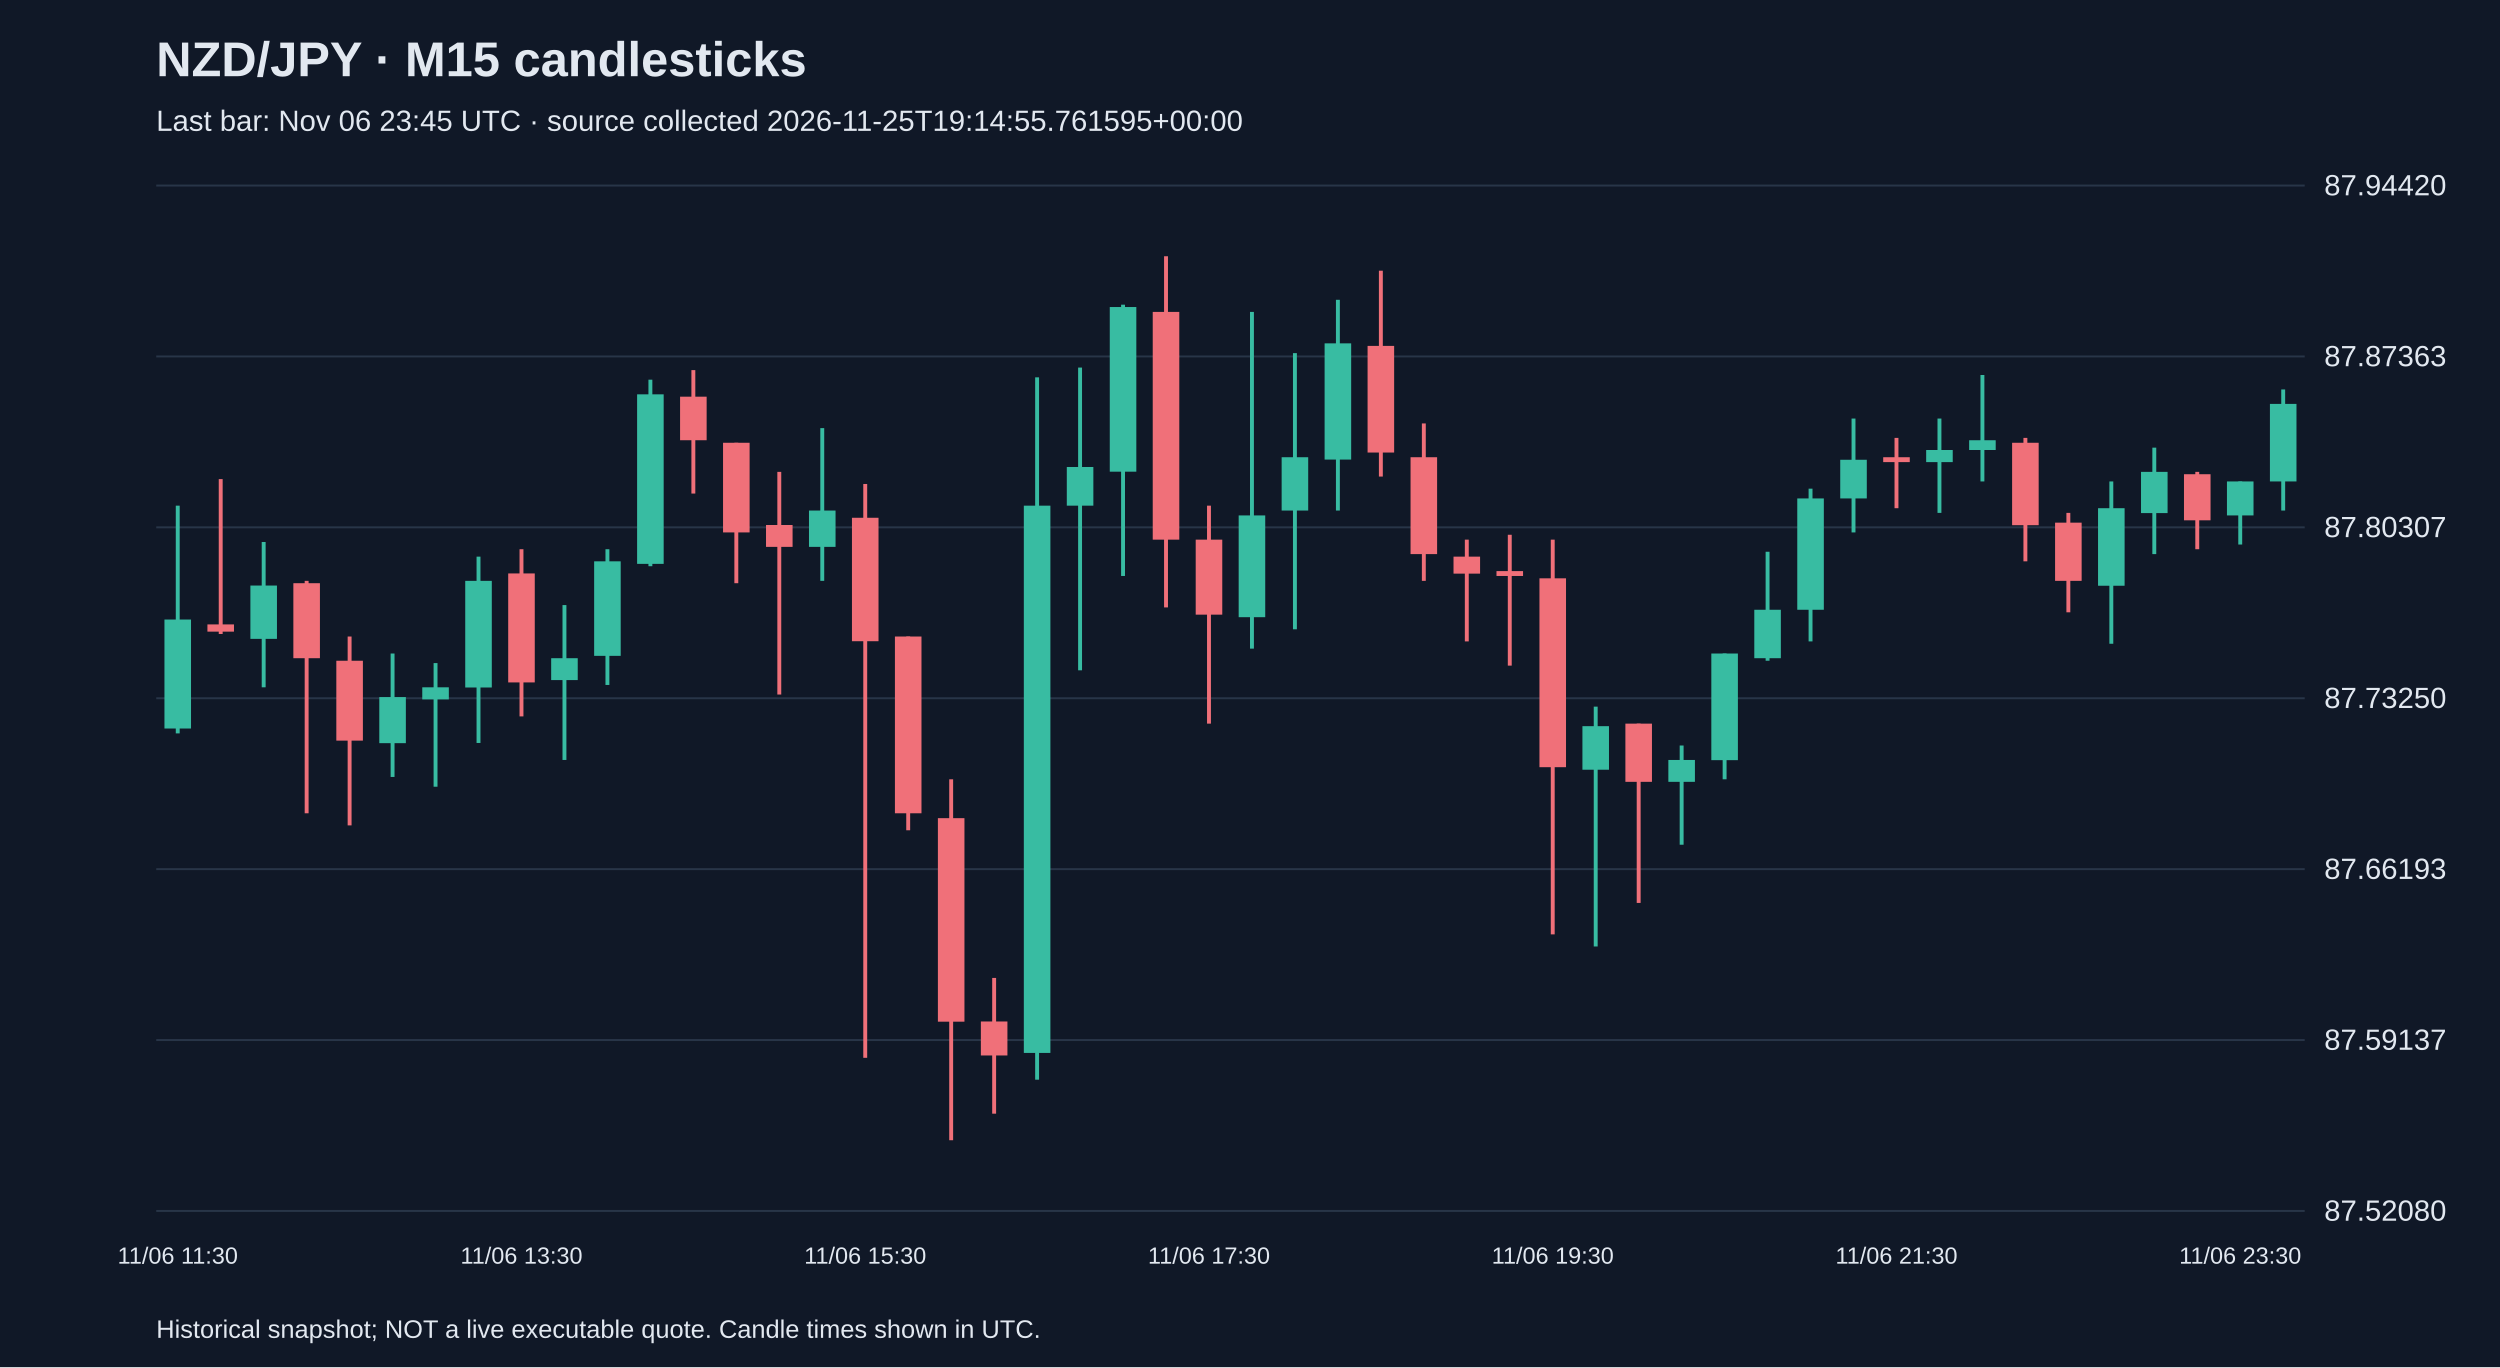
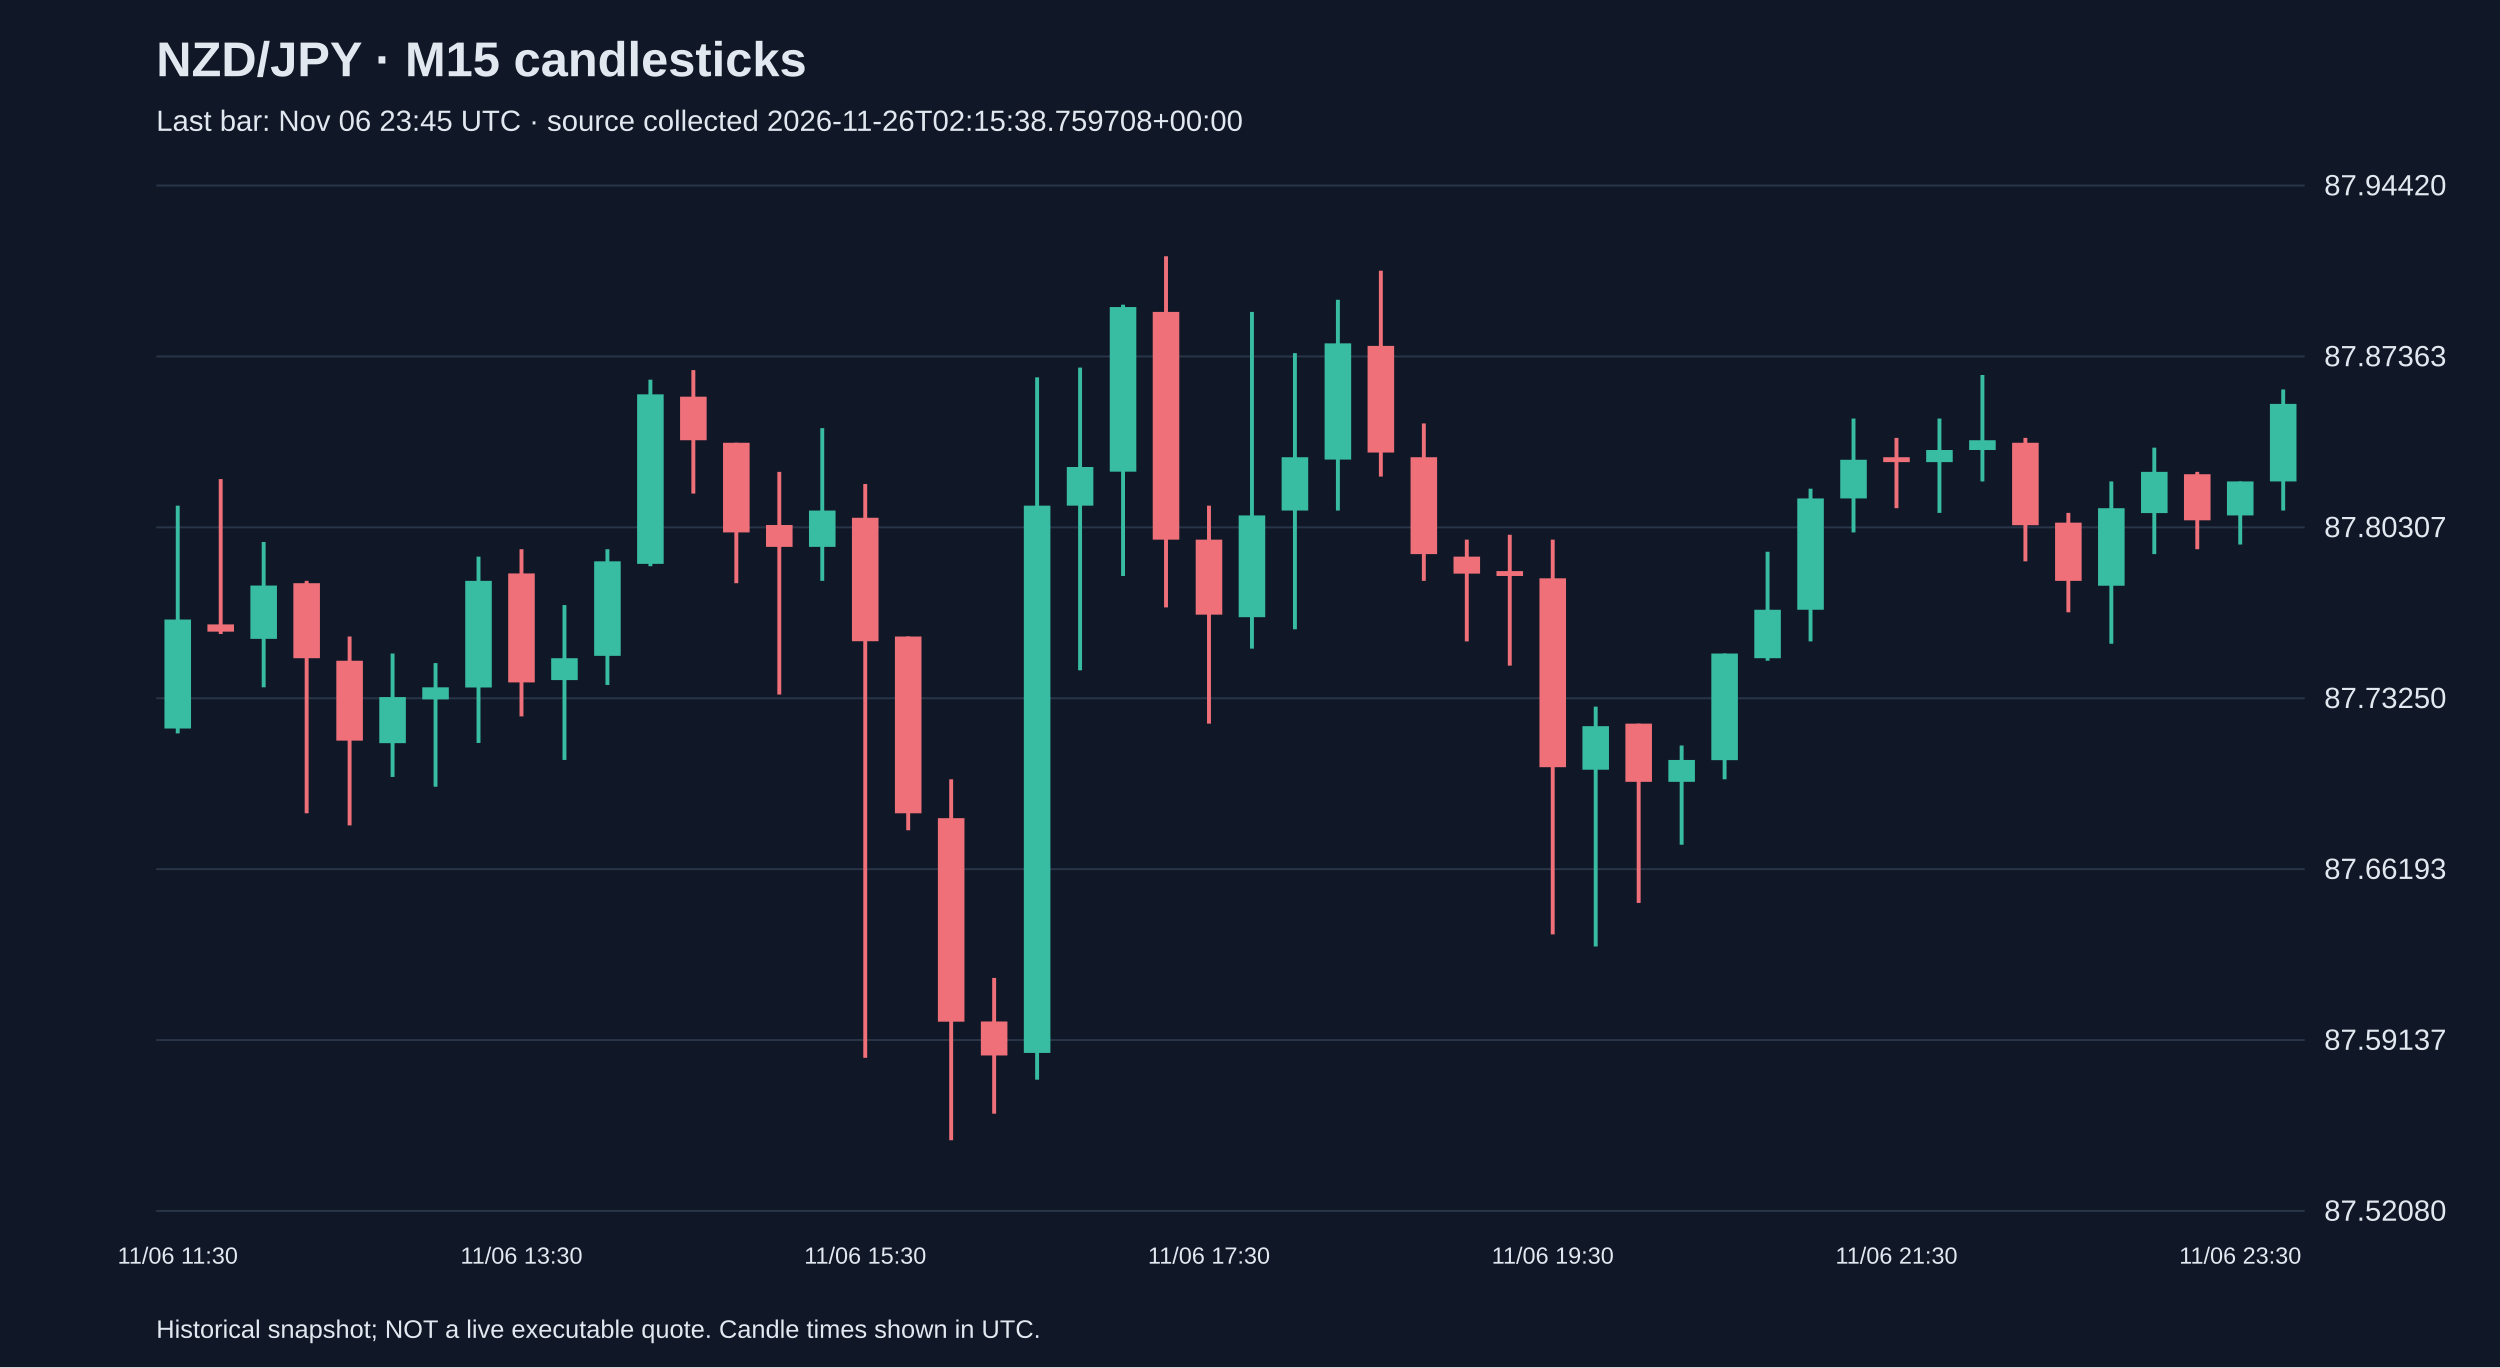
<svg xmlns="http://www.w3.org/2000/svg" viewBox="0 0 1280 700">
  <rect width="100%" height="100%" fill="#101827" />
  <style>text{font-family:Arial,sans-serif;fill:#e2e8f0}</style>
  <text x="80" y="39" font-size="25" font-weight="bold">NZD/JPY · M15 candlesticks</text>
-   <text x="80" y="67" font-size="15" fill="#a6b1c5">Last bar: Nov 06 23:45 UTC · source collected 2026-11-25T19:14:55.761595+00:00</text>
+   <text x="80" y="67" font-size="15" fill="#a6b1c5">Last bar: Nov 06 23:45 UTC · source collected 2026-11-26T02:15:38.759708+00:00</text>
  <line x1="80" y1="620.0" x2="1180" y2="620.0" stroke="#283548" />
  <text x="1190" y="625.0" font-size="15">87.52080</text>
  <line x1="80" y1="532.5" x2="1180" y2="532.5" stroke="#283548" />
  <text x="1190" y="537.5" font-size="15">87.59137</text>
  <line x1="80" y1="445.0" x2="1180" y2="445.0" stroke="#283548" />
  <text x="1190" y="450.0" font-size="15">87.66193</text>
  <line x1="80" y1="357.5" x2="1180" y2="357.5" stroke="#283548" />
  <text x="1190" y="362.5" font-size="15">87.73250</text>
  <line x1="80" y1="270.0" x2="1180" y2="270.0" stroke="#283548" />
  <text x="1190" y="275.0" font-size="15">87.80307</text>
  <line x1="80" y1="182.5" x2="1180" y2="182.5" stroke="#283548" />
  <text x="1190" y="187.5" font-size="15">87.87363</text>
  <line x1="80" y1="95.0" x2="1180" y2="95.0" stroke="#283548" />
  <text x="1190" y="100.0" font-size="15">87.94420</text>
  <line x1="91.0" y1="258.9" x2="91.0" y2="375.5" stroke="#38bca2" stroke-width="2" />
  <rect x="84.2" y="317.2" width="13.6" height="55.8" fill="#38bca2" />
  <text x="91.0" y="647" text-anchor="middle" font-size="12">11/06 11:30</text>
  <line x1="113.0" y1="245.3" x2="113.0" y2="324.6" stroke="#f07079" stroke-width="2" />
  <rect x="106.2" y="319.7" width="13.6" height="3.7" fill="#f07079" />
  <line x1="135.0" y1="277.5" x2="135.0" y2="351.9" stroke="#38bca2" stroke-width="2" />
  <rect x="128.2" y="299.8" width="13.6" height="27.3" fill="#38bca2" />
  <line x1="157.0" y1="297.4" x2="157.0" y2="416.4" stroke="#f07079" stroke-width="2" />
  <rect x="150.2" y="298.6" width="13.6" height="38.4" fill="#f07079" />
  <line x1="179.0" y1="325.9" x2="179.0" y2="422.6" stroke="#f07079" stroke-width="2" />
  <rect x="172.2" y="338.3" width="13.6" height="40.9" fill="#f07079" />
  <line x1="201.0" y1="334.6" x2="201.0" y2="397.8" stroke="#38bca2" stroke-width="2" />
  <rect x="194.2" y="356.9" width="13.6" height="23.6" fill="#38bca2" />
  <line x1="223.0" y1="339.5" x2="223.0" y2="402.8" stroke="#38bca2" stroke-width="2" />
  <rect x="216.2" y="351.9" width="13.6" height="6.2" fill="#38bca2" />
  <line x1="245.0" y1="285.0" x2="245.0" y2="380.4" stroke="#38bca2" stroke-width="2" />
  <rect x="238.2" y="297.4" width="13.6" height="54.6" fill="#38bca2" />
  <line x1="267.0" y1="281.2" x2="267.0" y2="366.8" stroke="#f07079" stroke-width="2" />
  <rect x="260.2" y="293.6" width="13.6" height="55.8" fill="#f07079" />
  <text x="267.0" y="647" text-anchor="middle" font-size="12">11/06 13:30</text>
  <line x1="289.0" y1="309.8" x2="289.0" y2="389.1" stroke="#38bca2" stroke-width="2" />
  <rect x="282.2" y="337.0" width="13.6" height="11.2" fill="#38bca2" />
  <line x1="311.0" y1="281.2" x2="311.0" y2="350.7" stroke="#38bca2" stroke-width="2" />
  <rect x="304.2" y="287.4" width="13.6" height="48.4" fill="#38bca2" />
  <line x1="333.0" y1="194.4" x2="333.0" y2="289.9" stroke="#38bca2" stroke-width="2" />
  <rect x="326.2" y="201.9" width="13.6" height="86.8" fill="#38bca2" />
  <line x1="355.0" y1="189.5" x2="355.0" y2="252.7" stroke="#f07079" stroke-width="2" />
  <rect x="348.2" y="203.1" width="13.6" height="22.3" fill="#f07079" />
  <line x1="377.0" y1="226.7" x2="377.0" y2="298.6" stroke="#f07079" stroke-width="2" />
  <rect x="370.2" y="226.7" width="13.6" height="45.9" fill="#f07079" />
  <line x1="399.0" y1="241.6" x2="399.0" y2="355.6" stroke="#f07079" stroke-width="2" />
  <rect x="392.2" y="268.8" width="13.6" height="11.2" fill="#f07079" />
  <line x1="421.0" y1="219.2" x2="421.0" y2="297.4" stroke="#38bca2" stroke-width="2" />
  <rect x="414.2" y="261.4" width="13.6" height="18.6" fill="#38bca2" />
  <line x1="443.0" y1="247.8" x2="443.0" y2="541.6" stroke="#f07079" stroke-width="2" />
  <rect x="436.2" y="265.1" width="13.6" height="63.2" fill="#f07079" />
  <text x="443.0" y="647" text-anchor="middle" font-size="12">11/06 15:30</text>
  <line x1="465.0" y1="325.9" x2="465.0" y2="425.1" stroke="#f07079" stroke-width="2" />
  <rect x="458.2" y="325.9" width="13.6" height="90.5" fill="#f07079" />
  <line x1="487.0" y1="399.0" x2="487.0" y2="583.8" stroke="#f07079" stroke-width="2" />
  <rect x="480.2" y="418.9" width="13.6" height="104.2" fill="#f07079" />
  <line x1="509.0" y1="500.7" x2="509.0" y2="570.2" stroke="#f07079" stroke-width="2" />
  <rect x="502.2" y="523.0" width="13.6" height="17.4" fill="#f07079" />
  <line x1="531.0" y1="193.2" x2="531.0" y2="552.8" stroke="#38bca2" stroke-width="2" />
  <rect x="524.2" y="258.9" width="13.6" height="280.2" fill="#38bca2" />
  <line x1="553.0" y1="188.2" x2="553.0" y2="343.2" stroke="#38bca2" stroke-width="2" />
  <rect x="546.2" y="239.1" width="13.6" height="19.8" fill="#38bca2" />
  <line x1="575.0" y1="156.0" x2="575.0" y2="294.9" stroke="#38bca2" stroke-width="2" />
  <rect x="568.2" y="157.2" width="13.6" height="84.3" fill="#38bca2" />
  <line x1="597.0" y1="131.2" x2="597.0" y2="311.0" stroke="#f07079" stroke-width="2" />
  <rect x="590.2" y="159.7" width="13.6" height="116.6" fill="#f07079" />
  <line x1="619.0" y1="258.9" x2="619.0" y2="370.5" stroke="#f07079" stroke-width="2" />
  <rect x="612.2" y="276.3" width="13.6" height="38.4" fill="#f07079" />
  <text x="619.0" y="647" text-anchor="middle" font-size="12">11/06 17:30</text>
  <line x1="641.0" y1="159.7" x2="641.0" y2="332.1" stroke="#38bca2" stroke-width="2" />
  <rect x="634.2" y="263.9" width="13.6" height="52.1" fill="#38bca2" />
  <line x1="663.0" y1="180.8" x2="663.0" y2="322.2" stroke="#38bca2" stroke-width="2" />
  <rect x="656.2" y="234.1" width="13.6" height="27.3" fill="#38bca2" />
  <line x1="685.0" y1="153.5" x2="685.0" y2="261.4" stroke="#38bca2" stroke-width="2" />
  <rect x="678.2" y="175.8" width="13.6" height="59.5" fill="#38bca2" />
  <line x1="707.0" y1="138.6" x2="707.0" y2="244.0" stroke="#f07079" stroke-width="2" />
  <rect x="700.2" y="177.1" width="13.6" height="54.6" fill="#f07079" />
  <line x1="729.0" y1="216.8" x2="729.0" y2="297.4" stroke="#f07079" stroke-width="2" />
  <rect x="722.2" y="234.1" width="13.6" height="49.6" fill="#f07079" />
  <line x1="751.0" y1="276.3" x2="751.0" y2="328.4" stroke="#f07079" stroke-width="2" />
  <rect x="744.2" y="285.0" width="13.6" height="8.7" fill="#f07079" />
  <line x1="773.0" y1="273.8" x2="773.0" y2="340.8" stroke="#f07079" stroke-width="2" />
  <rect x="766.2" y="292.4" width="13.6" height="2.5" fill="#f07079" />
  <line x1="795.0" y1="276.3" x2="795.0" y2="478.4" stroke="#f07079" stroke-width="2" />
  <rect x="788.2" y="296.1" width="13.6" height="96.7" fill="#f07079" />
  <text x="795.0" y="647" text-anchor="middle" font-size="12">11/06 19:30</text>
  <line x1="817.0" y1="361.8" x2="817.0" y2="484.6" stroke="#38bca2" stroke-width="2" />
  <rect x="810.2" y="371.8" width="13.6" height="22.3" fill="#38bca2" />
  <line x1="839.0" y1="370.5" x2="839.0" y2="462.3" stroke="#f07079" stroke-width="2" />
  <rect x="832.2" y="370.5" width="13.6" height="29.8" fill="#f07079" />
  <line x1="861.0" y1="381.7" x2="861.0" y2="432.5" stroke="#38bca2" stroke-width="2" />
  <rect x="854.2" y="389.1" width="13.6" height="11.2" fill="#38bca2" />
  <line x1="883.0" y1="334.6" x2="883.0" y2="399.0" stroke="#38bca2" stroke-width="2" />
  <rect x="876.2" y="334.6" width="13.6" height="54.6" fill="#38bca2" />
  <line x1="905.0" y1="282.5" x2="905.0" y2="338.3" stroke="#38bca2" stroke-width="2" />
  <rect x="898.2" y="312.2" width="13.6" height="24.8" fill="#38bca2" />
  <line x1="927.0" y1="250.2" x2="927.0" y2="328.4" stroke="#38bca2" stroke-width="2" />
  <rect x="920.2" y="255.2" width="13.6" height="57.0" fill="#38bca2" />
  <line x1="949.0" y1="214.3" x2="949.0" y2="272.6" stroke="#38bca2" stroke-width="2" />
  <rect x="942.2" y="235.4" width="13.6" height="19.8" fill="#38bca2" />
  <line x1="971.0" y1="224.2" x2="971.0" y2="260.2" stroke="#f07079" stroke-width="2" />
  <rect x="964.2" y="234.1" width="13.6" height="2.5" fill="#f07079" />
  <text x="971.0" y="647" text-anchor="middle" font-size="12">11/06 21:30</text>
  <line x1="993.0" y1="214.3" x2="993.0" y2="262.6" stroke="#38bca2" stroke-width="2" />
  <rect x="986.2" y="230.4" width="13.6" height="6.2" fill="#38bca2" />
  <line x1="1015.0" y1="192.0" x2="1015.0" y2="246.5" stroke="#38bca2" stroke-width="2" />
  <rect x="1008.2" y="225.4" width="13.6" height="5.0" fill="#38bca2" />
  <line x1="1037.0" y1="224.2" x2="1037.0" y2="287.4" stroke="#f07079" stroke-width="2" />
  <rect x="1030.2" y="226.7" width="13.6" height="42.2" fill="#f07079" />
  <line x1="1059.0" y1="262.6" x2="1059.0" y2="313.5" stroke="#f07079" stroke-width="2" />
  <rect x="1052.2" y="267.6" width="13.6" height="29.8" fill="#f07079" />
  <line x1="1081.0" y1="246.5" x2="1081.0" y2="329.6" stroke="#38bca2" stroke-width="2" />
  <rect x="1074.2" y="260.2" width="13.6" height="39.7" fill="#38bca2" />
  <line x1="1103.0" y1="229.2" x2="1103.0" y2="283.7" stroke="#38bca2" stroke-width="2" />
  <rect x="1096.2" y="241.6" width="13.6" height="21.1" fill="#38bca2" />
  <line x1="1125.0" y1="241.6" x2="1125.0" y2="281.2" stroke="#f07079" stroke-width="2" />
  <rect x="1118.2" y="242.8" width="13.6" height="23.6" fill="#f07079" />
  <line x1="1147.0" y1="246.5" x2="1147.0" y2="278.8" stroke="#38bca2" stroke-width="2" />
  <rect x="1140.2" y="246.5" width="13.6" height="17.4" fill="#38bca2" />
  <text x="1147.0" y="647" text-anchor="middle" font-size="12">11/06 23:30</text>
  <line x1="1169.0" y1="199.4" x2="1169.0" y2="261.4" stroke="#38bca2" stroke-width="2" />
  <rect x="1162.2" y="206.8" width="13.6" height="39.7" fill="#38bca2" />
  <text x="80" y="685" font-size="13">Historical snapshot; NOT a live executable quote. Candle times shown in UTC.</text>
</svg>
